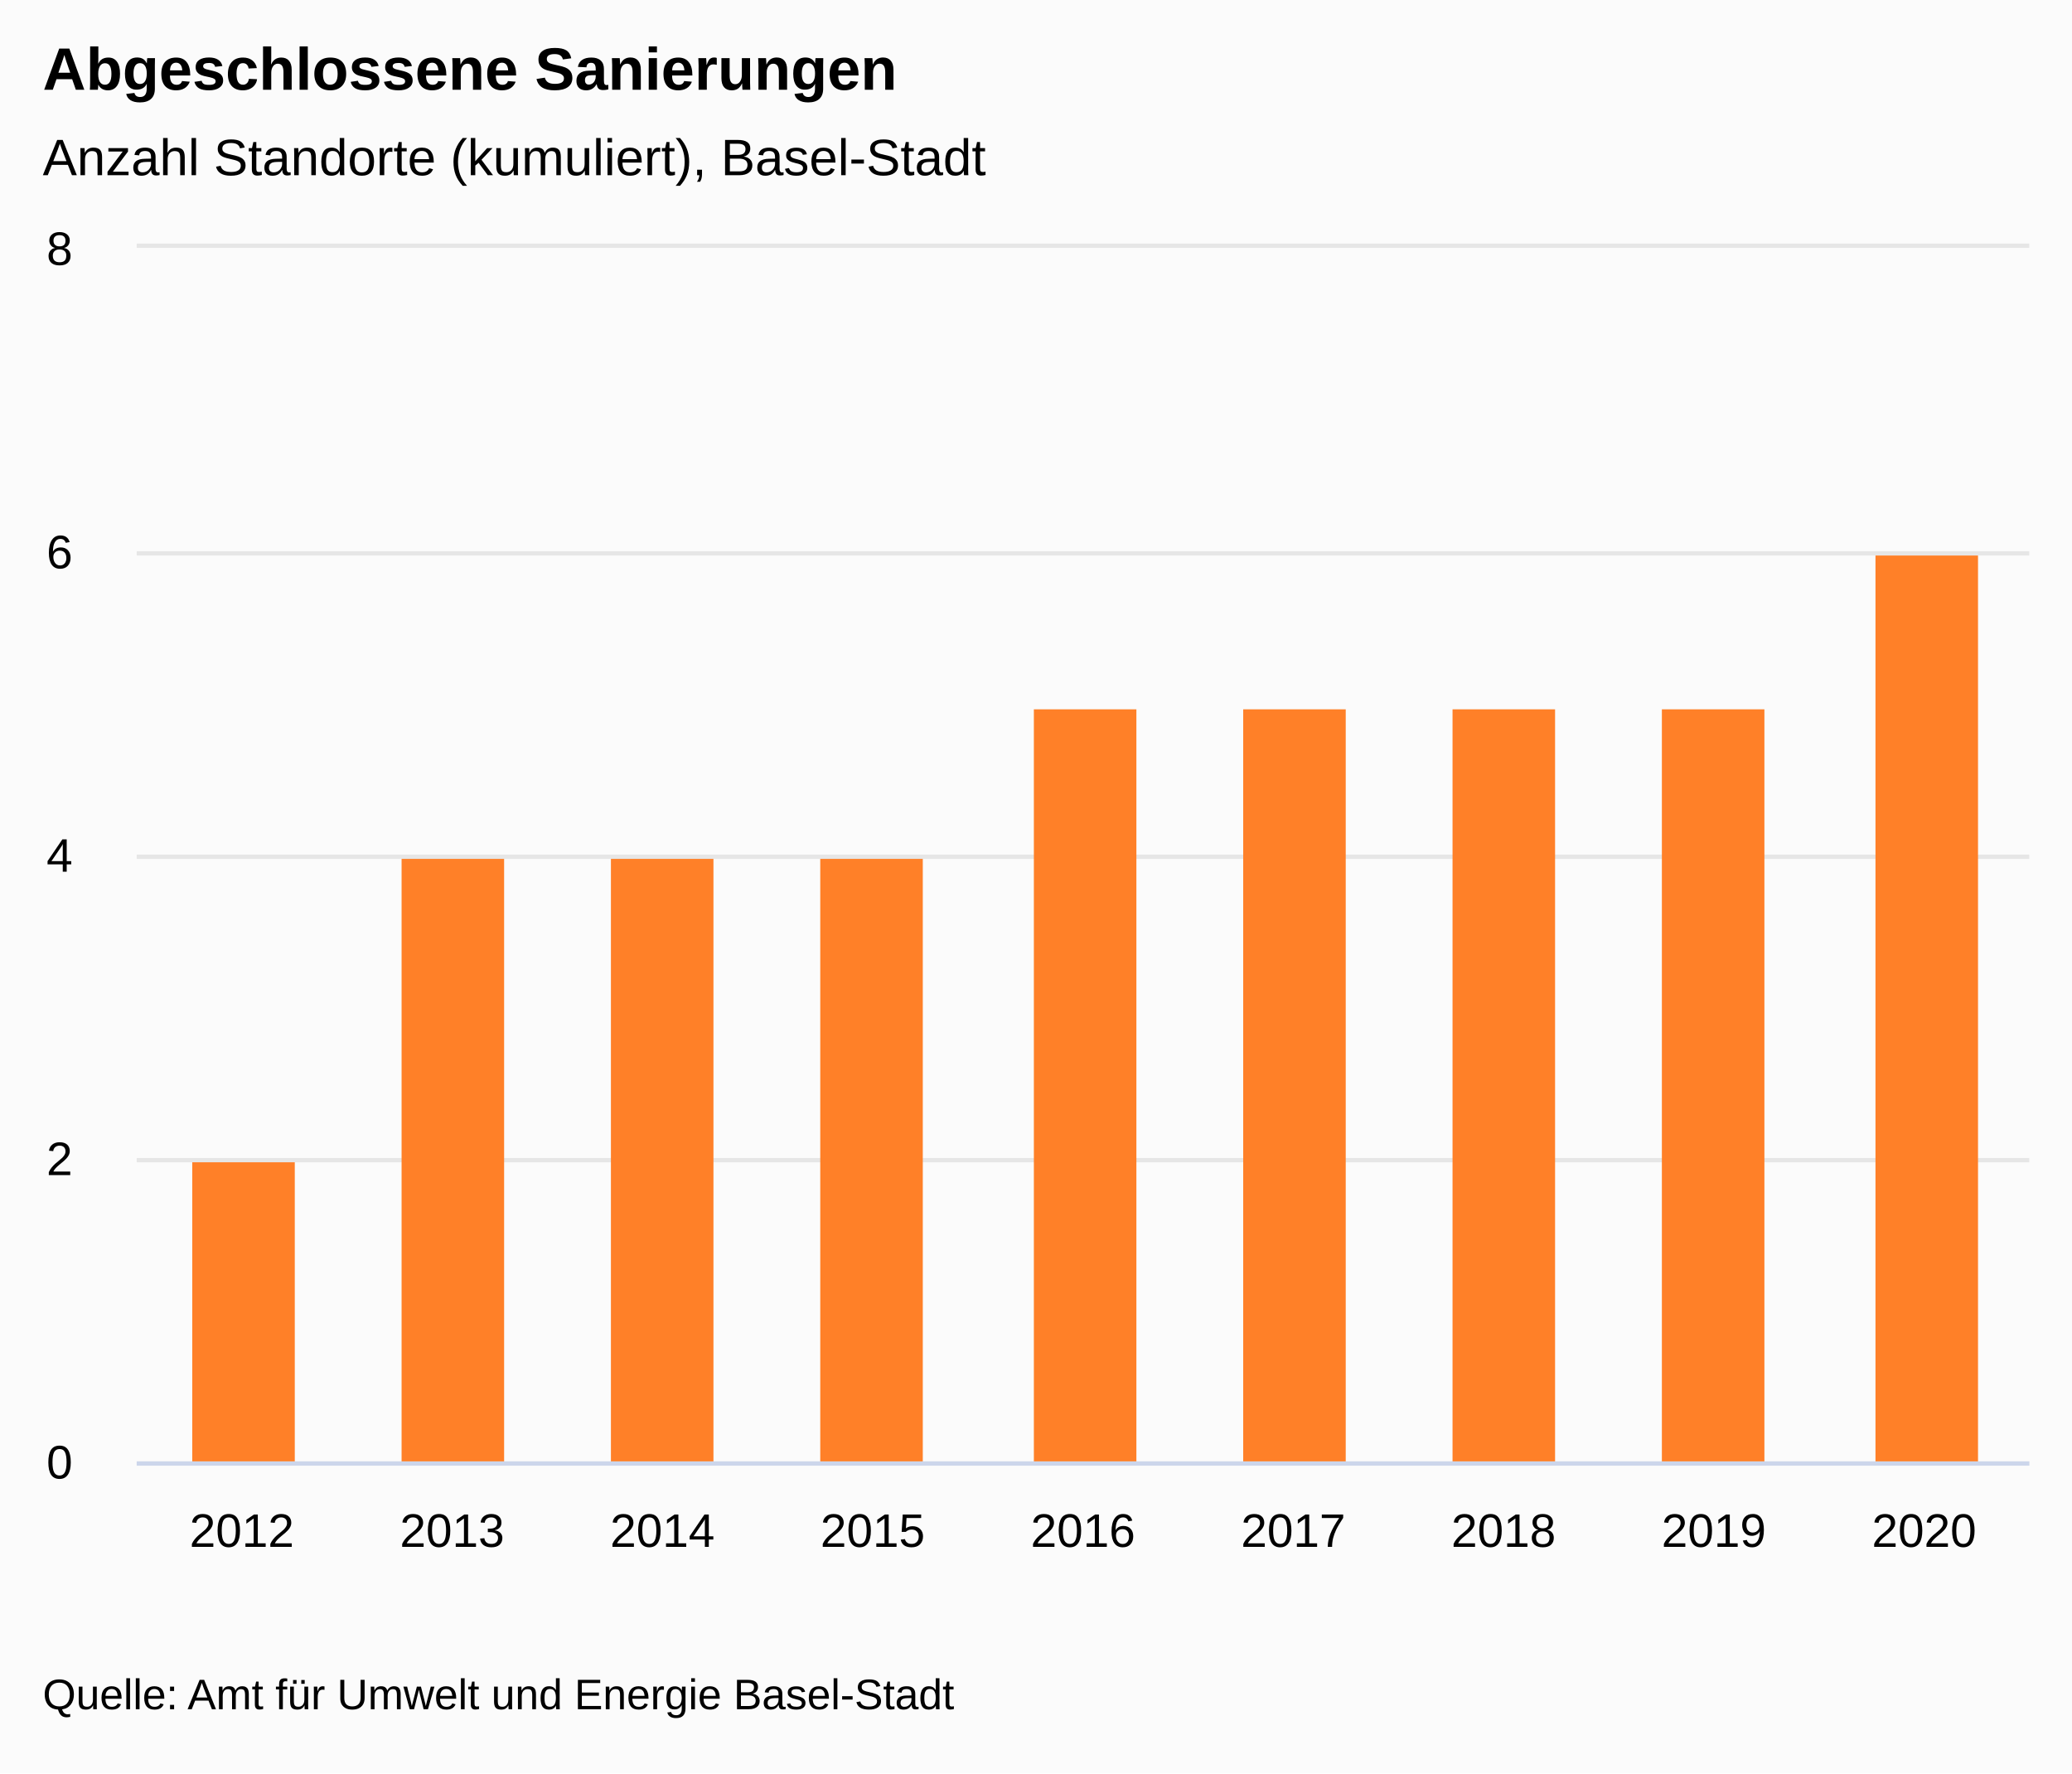
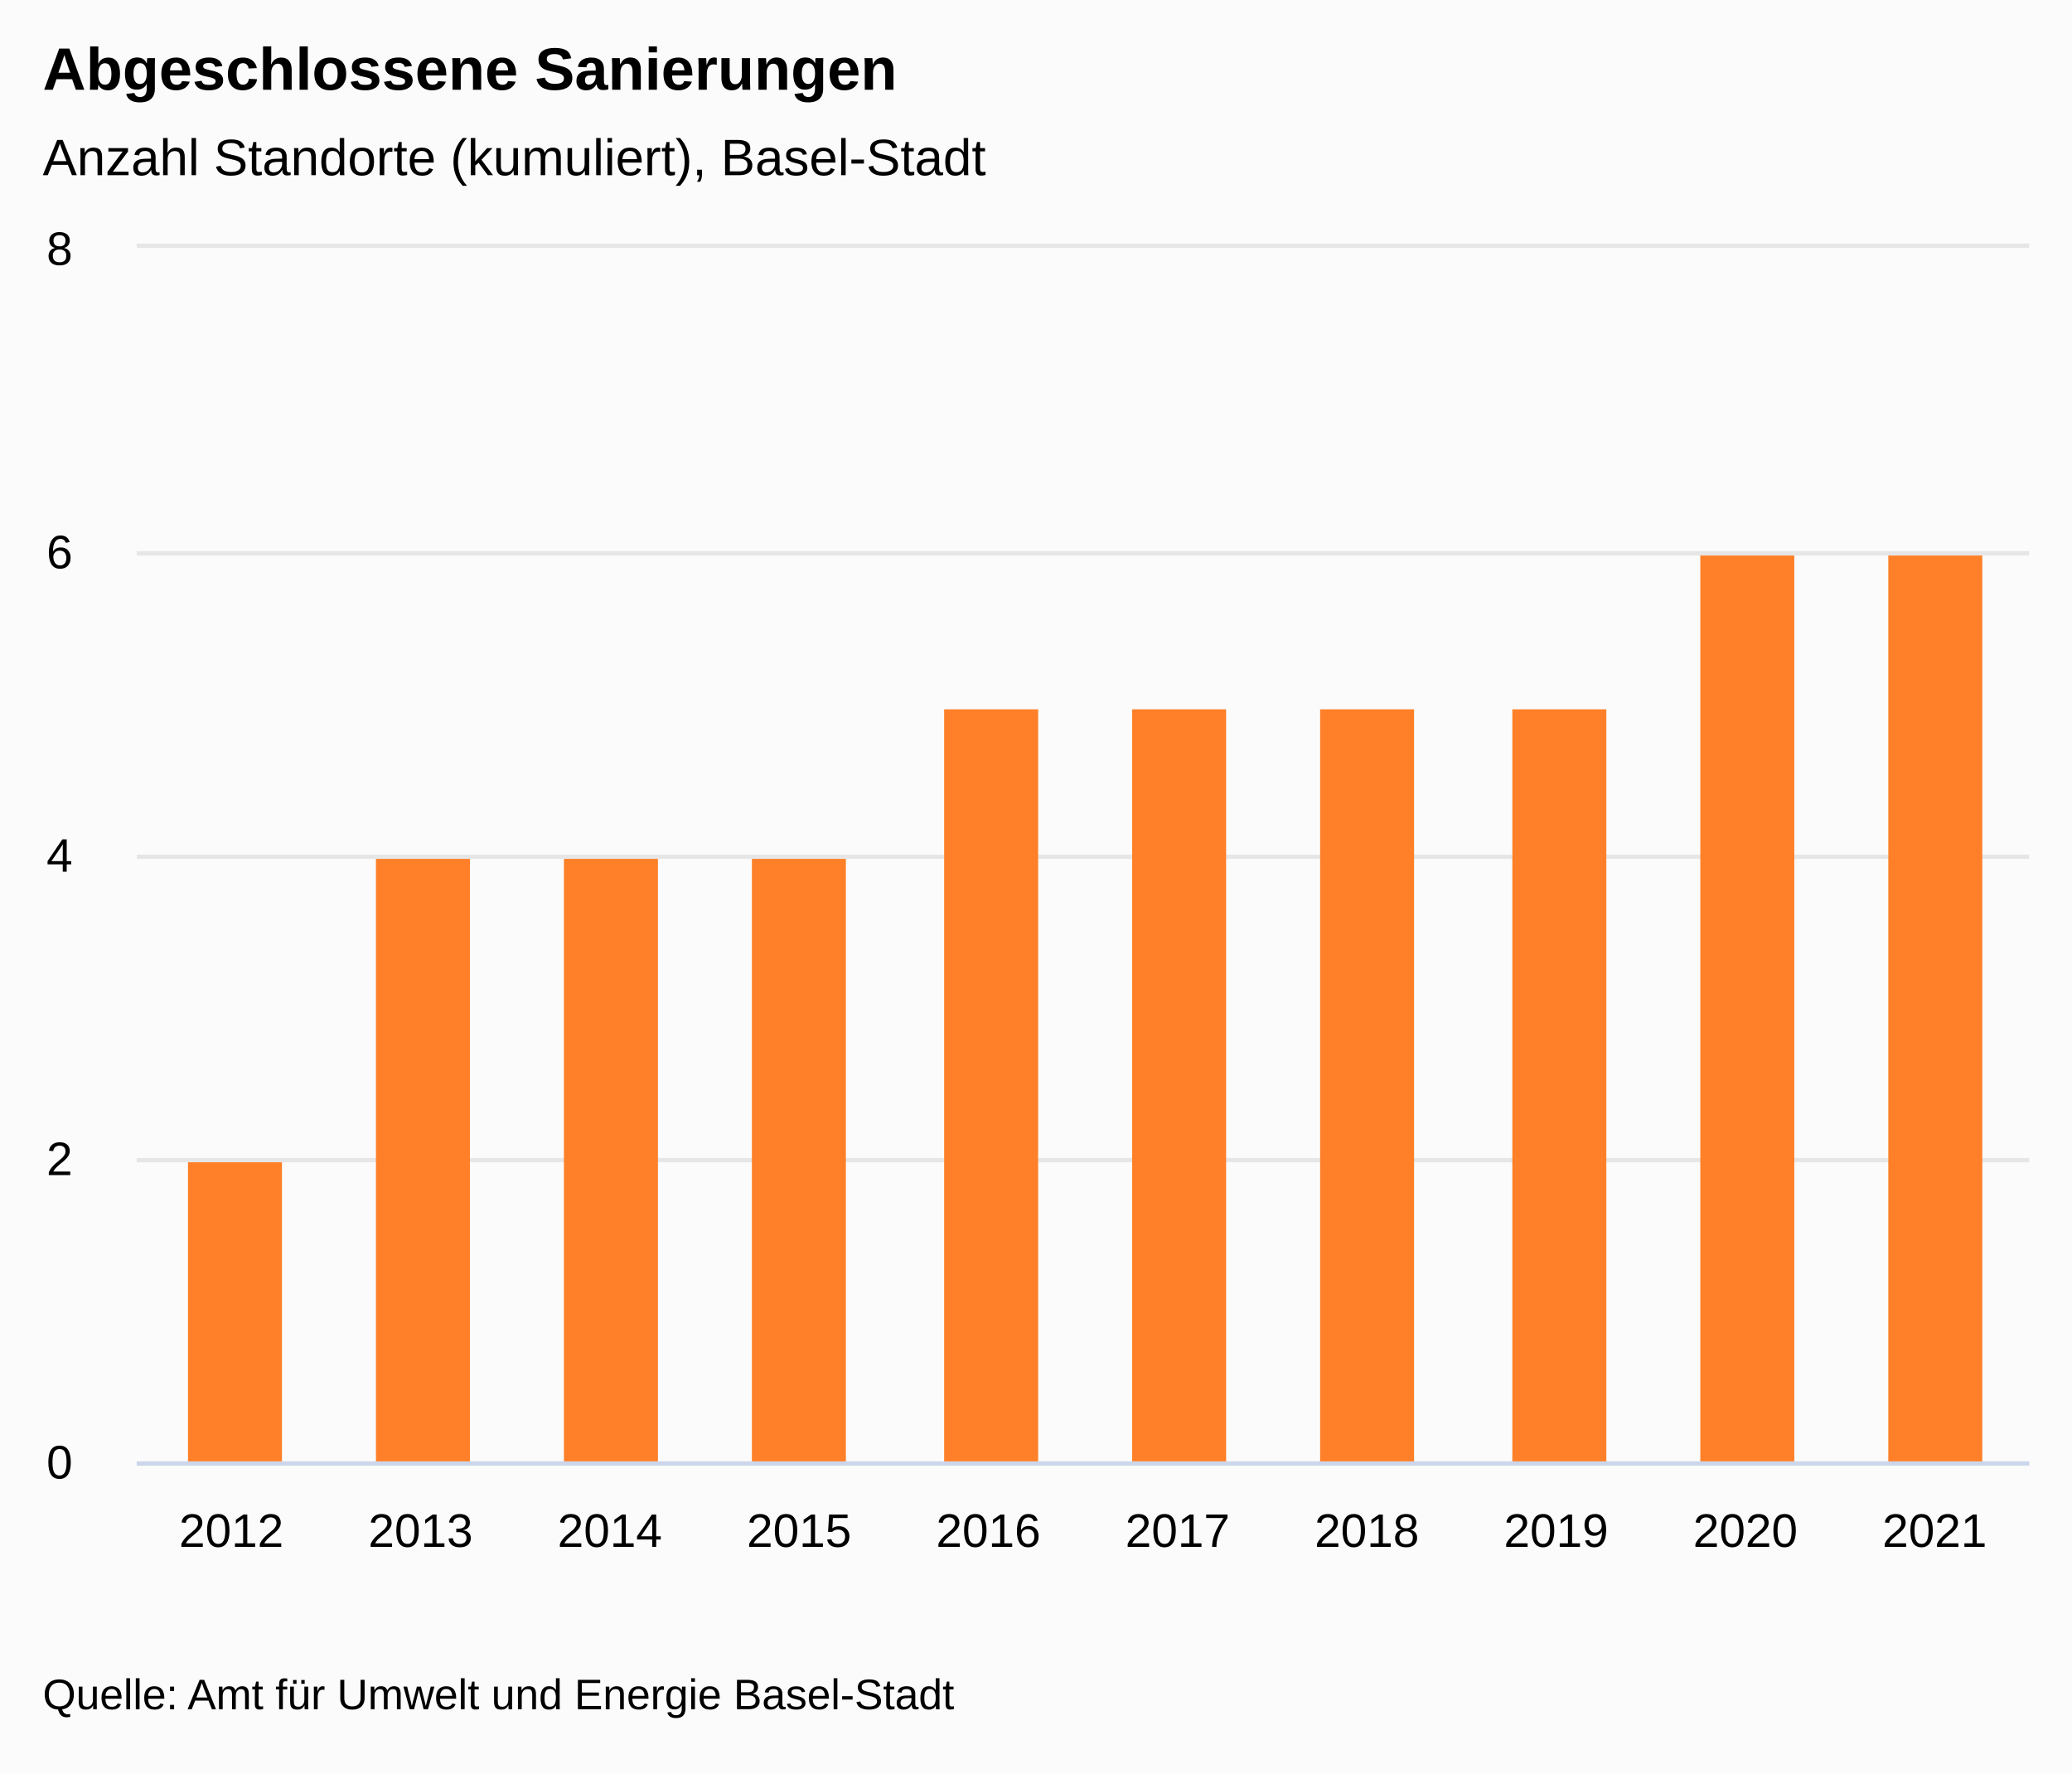
<svg xmlns="http://www.w3.org/2000/svg" version="1.1" class="highcharts-root" style="font-family:&quot;Lucida Grande&quot;, &quot;Lucida Sans Unicode&quot;, Arial, Helvetica, sans-serif;font-size:12px;" viewBox="0 0 485 415">
  <defs>
-     <clipPath id="highcharts-s8gmtzw-17-">
+     <clipPath id="highcharts-6kt1or1-18-">
      <rect x="0" y="0" width="443" height="284" fill="none" />
    </clipPath>
-     <clipPath id="highcharts-s8gmtzw-27-">
+     <clipPath id="highcharts-6kt1or1-29-">
      <rect x="0" y="0" width="443" height="284" fill="none" />
    </clipPath>
-     <clipPath id="highcharts-s8gmtzw-28-">
+     <clipPath id="highcharts-6kt1or1-30-">
      <rect x="32" y="58" width="443" height="284" fill="none" />
    </clipPath>
  </defs>
  <rect fill="#fbfbfb" class="highcharts-background" x="0" y="0" width="485" height="415" rx="0" ry="0" />
  <rect fill="none" class="highcharts-plot-background" x="32" y="58" width="443" height="284" />
  <g class="highcharts-label" transform="translate(10,449)">
    <text x="0" data-z-index="1" style="cursor:pointer;" y="0">
      <tspan>&gt; Indikator-Details</tspan>
    </text>
  </g>
  <g class="highcharts-label" transform="translate(10,449)">
    <text x="0" data-z-index="1" style="cursor:pointer;" y="0">
      <tspan>&gt; Indikator-Details</tspan>
    </text>
  </g>
  <g class="highcharts-pane-group" data-z-index="0" />
  <g class="highcharts-grid highcharts-xaxis-grid" data-z-index="1">
-     <path fill="none" data-z-index="1" class="highcharts-grid-line" d="M 80.5 58 L 80.5 342" opacity="1" />
-     <path fill="none" data-z-index="1" class="highcharts-grid-line" d="M 129.5 58 L 129.5 342" opacity="1" />
-     <path fill="none" data-z-index="1" class="highcharts-grid-line" d="M 179.5 58 L 179.5 342" opacity="1" />
-     <path fill="none" data-z-index="1" class="highcharts-grid-line" d="M 228.5 58 L 228.5 342" opacity="1" />
-     <path fill="none" data-z-index="1" class="highcharts-grid-line" d="M 277.5 58 L 277.5 342" opacity="1" />
-     <path fill="none" data-z-index="1" class="highcharts-grid-line" d="M 326.5 58 L 326.5 342" opacity="1" />
-     <path fill="none" data-z-index="1" class="highcharts-grid-line" d="M 376.5 58 L 376.5 342" opacity="1" />
-     <path fill="none" data-z-index="1" class="highcharts-grid-line" d="M 425.5 58 L 425.5 342" opacity="1" />
+     <path fill="none" data-z-index="1" class="highcharts-grid-line" d="M 75.5 58 L 75.5 342" opacity="1" />
+     <path fill="none" data-z-index="1" class="highcharts-grid-line" d="M 120.5 58 L 120.5 342" opacity="1" />
+     <path fill="none" data-z-index="1" class="highcharts-grid-line" d="M 164.5 58 L 164.5 342" opacity="1" />
+     <path fill="none" data-z-index="1" class="highcharts-grid-line" d="M 208.5 58 L 208.5 342" opacity="1" />
+     <path fill="none" data-z-index="1" class="highcharts-grid-line" d="M 253.5 58 L 253.5 342" opacity="1" />
+     <path fill="none" data-z-index="1" class="highcharts-grid-line" d="M 297.5 58 L 297.5 342" opacity="1" />
+     <path fill="none" data-z-index="1" class="highcharts-grid-line" d="M 341.5 58 L 341.5 342" opacity="1" />
+     <path fill="none" data-z-index="1" class="highcharts-grid-line" d="M 385.5 58 L 385.5 342" opacity="1" />
+     <path fill="none" data-z-index="1" class="highcharts-grid-line" d="M 430.5 58 L 430.5 342" opacity="1" />
    <path fill="none" data-z-index="1" class="highcharts-grid-line" d="M 474.5 58 L 474.5 342" opacity="1" />
    <path fill="none" data-z-index="1" class="highcharts-grid-line" d="M 31.5 58 L 31.5 342" opacity="1" />
  </g>
  <g class="highcharts-grid highcharts-yaxis-grid" data-z-index="1">
    <path fill="none" stroke="#e6e6e6" stroke-width="1" data-z-index="1" class="highcharts-grid-line" d="M 32 342.5 L 475 342.5" opacity="1" />
    <path fill="none" stroke="#e6e6e6" stroke-width="1" data-z-index="1" class="highcharts-grid-line" d="M 32 271.5 L 475 271.5" opacity="1" />
    <path fill="none" stroke="#e6e6e6" stroke-width="1" data-z-index="1" class="highcharts-grid-line" d="M 32 200.5 L 475 200.5" opacity="1" />
    <path fill="none" stroke="#e6e6e6" stroke-width="1" data-z-index="1" class="highcharts-grid-line" d="M 32 129.5 L 475 129.5" opacity="1" />
    <path fill="none" stroke="#e6e6e6" stroke-width="1" data-z-index="1" class="highcharts-grid-line" d="M 32 57.5 L 475 57.5" opacity="1" />
  </g>
  <g class="highcharts-grid highcharts-yaxis-grid" data-z-index="1" />
  <rect fill="none" class="highcharts-plot-border" data-z-index="1" x="32" y="58" width="443" height="284" />
  <g class="highcharts-axis highcharts-xaxis" data-z-index="2">
    <path fill="none" class="highcharts-axis-line" stroke="#ccd6eb" stroke-width="1" data-z-index="7" d="M 32 342.5 L 475 342.5" />
  </g>
  <g class="highcharts-axis highcharts-yaxis" data-z-index="2">
    <path fill="none" class="highcharts-axis-line" data-z-index="7" d="M 32 58 L 32 342" />
  </g>
  <g class="highcharts-axis highcharts-yaxis" data-z-index="2">
    <path fill="none" class="highcharts-axis-line" data-z-index="7" d="M 475 58 L 475 342" />
  </g>
  <g class="highcharts-series-group" data-z-index="3">
-     <g class="highcharts-series highcharts-series-0 highcharts-column-series" data-z-index="0.1" opacity="1" transform="translate(32,58) scale(1 1)" clip-path="url(#highcharts-s8gmtzw-27-)">
-       <rect x="13" y="214" width="24" height="71" fill="#FF8028" opacity="1" class="highcharts-point" />
-       <rect x="62" y="143" width="24" height="142" fill="#FF8028" opacity="1" class="highcharts-point" />
-       <rect x="111" y="143" width="24" height="142" fill="#FF8028" opacity="1" class="highcharts-point" />
-       <rect x="160" y="143" width="24" height="142" fill="#FF8028" opacity="1" class="highcharts-point" />
-       <rect x="210" y="108" width="24" height="177" fill="#FF8028" opacity="1" class="highcharts-point" />
-       <rect x="259" y="108" width="24" height="177" fill="#FF8028" opacity="1" class="highcharts-point" />
-       <rect x="308" y="108" width="24" height="177" fill="#FF8028" opacity="1" class="highcharts-point" />
-       <rect x="357" y="108" width="24" height="177" fill="#FF8028" opacity="1" class="highcharts-point" />
-       <rect x="407" y="72" width="24" height="213" fill="#FF8028" opacity="1" class="highcharts-point" />
+     <g class="highcharts-series highcharts-series-0 highcharts-column-series" data-z-index="0.1" opacity="1" transform="translate(32,58) scale(1 1)" clip-path="url(#highcharts-6kt1or1-29-)">
+       <rect x="12" y="214" width="22" height="71" fill="#FF8028" opacity="1" class="highcharts-point" />
+       <rect x="56" y="143" width="22" height="142" fill="#FF8028" opacity="1" class="highcharts-point" />
+       <rect x="100" y="143" width="22" height="142" fill="#FF8028" opacity="1" class="highcharts-point" />
+       <rect x="144" y="143" width="22" height="142" fill="#FF8028" opacity="1" class="highcharts-point" />
+       <rect x="189" y="108" width="22" height="177" fill="#FF8028" opacity="1" class="highcharts-point" />
+       <rect x="233" y="108" width="22" height="177" fill="#FF8028" opacity="1" class="highcharts-point" />
+       <rect x="277" y="108" width="22" height="177" fill="#FF8028" opacity="1" class="highcharts-point" />
+       <rect x="322" y="108" width="22" height="177" fill="#FF8028" opacity="1" class="highcharts-point" />
+       <rect x="366" y="72" width="22" height="213" fill="#FF8028" opacity="1" class="highcharts-point" />
+       <rect x="410" y="72" width="22" height="213" fill="#FF8028" opacity="1" class="highcharts-point" />
    </g>
    <g class="highcharts-markers highcharts-series-0 highcharts-column-series" data-z-index="0.1" opacity="1" transform="translate(32,58) scale(1 1)" clip-path="none" />
  </g>
  <text x="10" text-anchor="start" class="highcharts-title" data-z-index="4" style="color:#000000;font-size:1.167em;font-weight:bold;fill:#000000;" y="21">
    <tspan>Abgeschlossene Sanierungen</tspan>
  </text>
  <text x="10" text-anchor="start" class="highcharts-subtitle" data-z-index="4" style="color:#000000;font-size:1em;fill:#000000;" y="41">
    <tspan>Anzahl Standorte (kumuliert), Basel-Stadt</tspan>
  </text>
  <text x="10" text-anchor="start" class="highcharts-caption" data-z-index="4" style="color:#666666;fill:#666666;" y="377" />
  <g class="highcharts-axis-labels highcharts-xaxis-labels" data-z-index="7">
-     <text x="56.611" style="color:#000000;cursor:default;font-size:0.917em;fill:#000000;" text-anchor="middle" transform="translate(0,0)" y="362" opacity="1">2012</text>
-     <text x="105.833" style="color:#000000;cursor:default;font-size:0.917em;fill:#000000;" text-anchor="middle" transform="translate(0,0)" y="362" opacity="1">2013</text>
-     <text x="155.056" style="color:#000000;cursor:default;font-size:0.917em;fill:#000000;" text-anchor="middle" transform="translate(0,0)" y="362" opacity="1">2014</text>
-     <text x="204.278" style="color:#000000;cursor:default;font-size:0.917em;fill:#000000;" text-anchor="middle" transform="translate(0,0)" y="362" opacity="1">2015</text>
-     <text x="253.5" style="color:#000000;cursor:default;font-size:0.917em;fill:#000000;" text-anchor="middle" transform="translate(0,0)" y="362" opacity="1">2016</text>
-     <text x="302.722" style="color:#000000;cursor:default;font-size:0.917em;fill:#000000;" text-anchor="middle" transform="translate(0,0)" y="362" opacity="1">2017</text>
-     <text x="351.944" style="color:#000000;cursor:default;font-size:0.917em;fill:#000000;" text-anchor="middle" transform="translate(0,0)" y="362" opacity="1">2018</text>
-     <text x="401.167" style="color:#000000;cursor:default;font-size:0.917em;fill:#000000;" text-anchor="middle" transform="translate(0,0)" y="362" opacity="1">2019</text>
-     <text x="450.389" style="color:#000000;cursor:default;font-size:0.917em;fill:#000000;" text-anchor="middle" transform="translate(0,0)" y="362" opacity="1">2020</text>
+     <text x="54.15" style="color:#000000;cursor:default;font-size:0.917em;fill:#000000;" text-anchor="middle" transform="translate(0,0)" y="362" opacity="1">2012</text>
+     <text x="98.45" style="color:#000000;cursor:default;font-size:0.917em;fill:#000000;" text-anchor="middle" transform="translate(0,0)" y="362" opacity="1">2013</text>
+     <text x="142.75" style="color:#000000;cursor:default;font-size:0.917em;fill:#000000;" text-anchor="middle" transform="translate(0,0)" y="362" opacity="1">2014</text>
+     <text x="187.05" style="color:#000000;cursor:default;font-size:0.917em;fill:#000000;" text-anchor="middle" transform="translate(0,0)" y="362" opacity="1">2015</text>
+     <text x="231.35" style="color:#000000;cursor:default;font-size:0.917em;fill:#000000;" text-anchor="middle" transform="translate(0,0)" y="362" opacity="1">2016</text>
+     <text x="275.65" style="color:#000000;cursor:default;font-size:0.917em;fill:#000000;" text-anchor="middle" transform="translate(0,0)" y="362" opacity="1">2017</text>
+     <text x="319.95" style="color:#000000;cursor:default;font-size:0.917em;fill:#000000;" text-anchor="middle" transform="translate(0,0)" y="362" opacity="1">2018</text>
+     <text x="364.25" style="color:#000000;cursor:default;font-size:0.917em;fill:#000000;" text-anchor="middle" transform="translate(0,0)" y="362" opacity="1">2019</text>
+     <text x="408.55" style="color:#000000;cursor:default;font-size:0.917em;fill:#000000;" text-anchor="middle" transform="translate(0,0)" y="362" opacity="1">2020</text>
+     <text x="452.85" style="color:#000000;cursor:default;font-size:0.917em;fill:#000000;" text-anchor="middle" transform="translate(0,0)" y="362" opacity="1">2021</text>
  </g>
  <g class="highcharts-axis-labels highcharts-yaxis-labels" data-z-index="7">
    <text x="17" style="color:#000000;cursor:default;font-size:0.917em;fill:#000000;" text-anchor="end" transform="translate(0,0)" y="346" opacity="1">0</text>
    <text x="17" style="color:#000000;cursor:default;font-size:0.917em;fill:#000000;" text-anchor="end" transform="translate(0,0)" y="275" opacity="1">2</text>
    <text x="17" style="color:#000000;cursor:default;font-size:0.917em;fill:#000000;" text-anchor="end" transform="translate(0,0)" y="204" opacity="1">4</text>
    <text x="17" style="color:#000000;cursor:default;font-size:0.917em;fill:#000000;" text-anchor="end" transform="translate(0,0)" y="133" opacity="1">6</text>
    <text x="17" style="color:#000000;cursor:default;font-size:0.917em;fill:#000000;" text-anchor="end" transform="translate(0,0)" y="62" opacity="1">8</text>
  </g>
  <g class="highcharts-axis-labels highcharts-yaxis-labels" data-z-index="7" />
  <g class="highcharts-legend" data-z-index="7">
    <rect fill="none" class="highcharts-legend-box" rx="0" ry="0" x="0" y="0" width="12" height="12" visibility="hidden" />
    <g data-z-index="1">
      <g />
    </g>
  </g>
  <text x="10" class="highcharts-credits" text-anchor="start" data-z-index="8" style="cursor:default;color:#000000;font-size:0.833em;fill:#000000;" y="400">
    <tspan>Quelle: Amt für Umwelt und Energie Basel-Stadt</tspan>
  </text>
-   <g class="highcharts-control-points" data-z-index="99" clip-path="url(#highcharts-s8gmtzw-28-)" />
+   <g class="highcharts-control-points" data-z-index="99" clip-path="url(#highcharts-6kt1or1-30-)" />
</svg>
